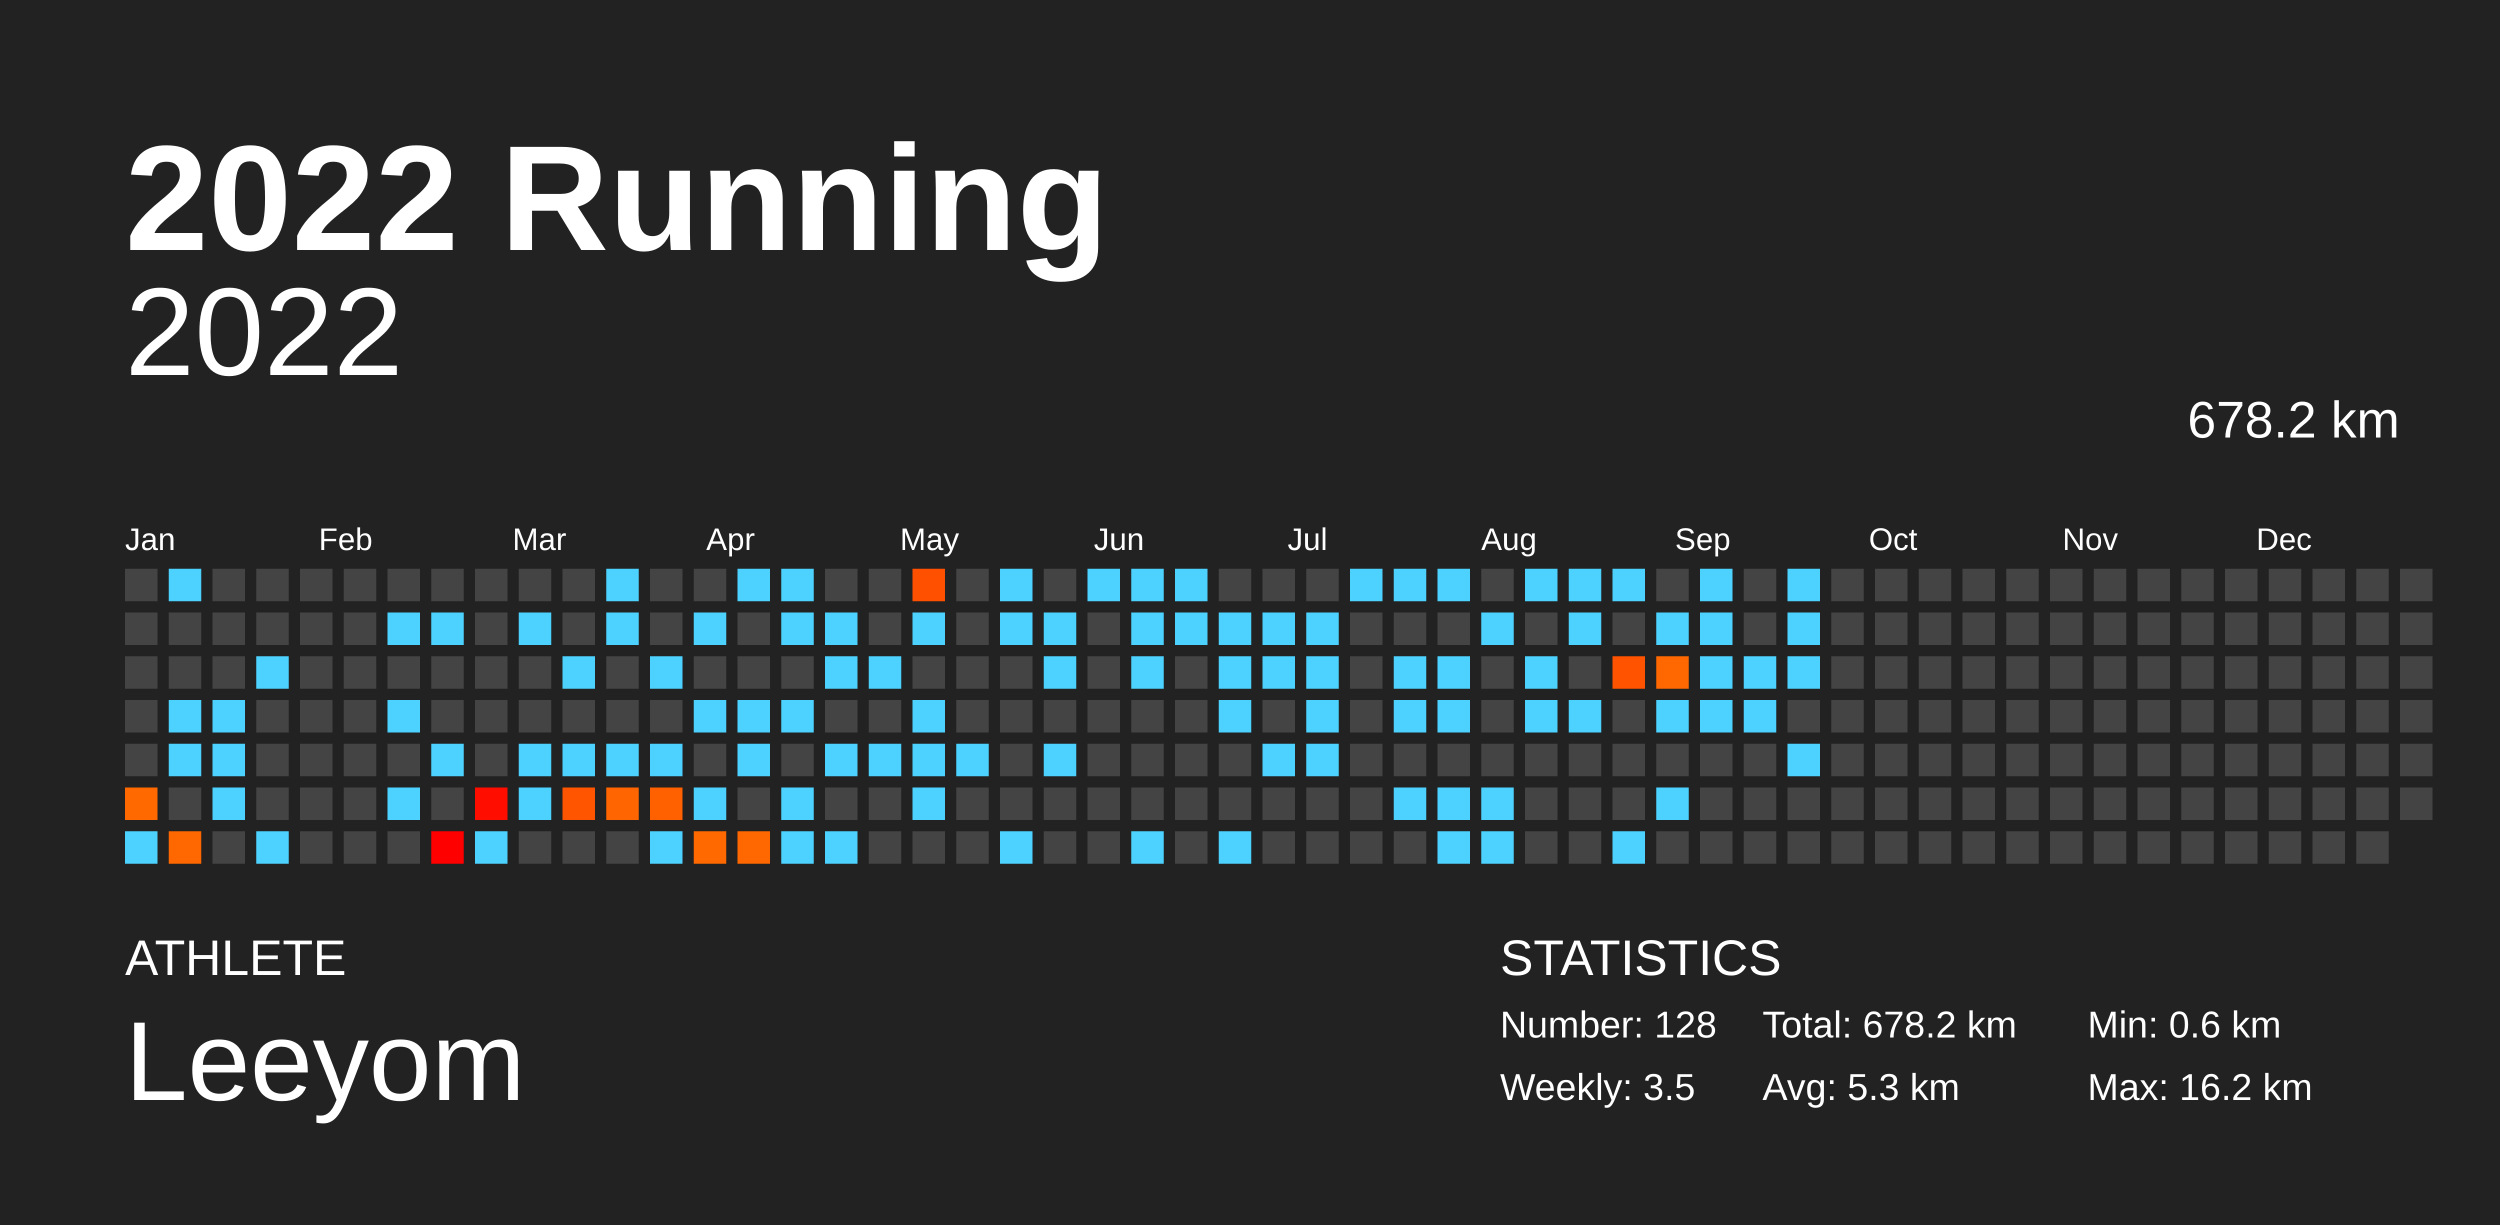
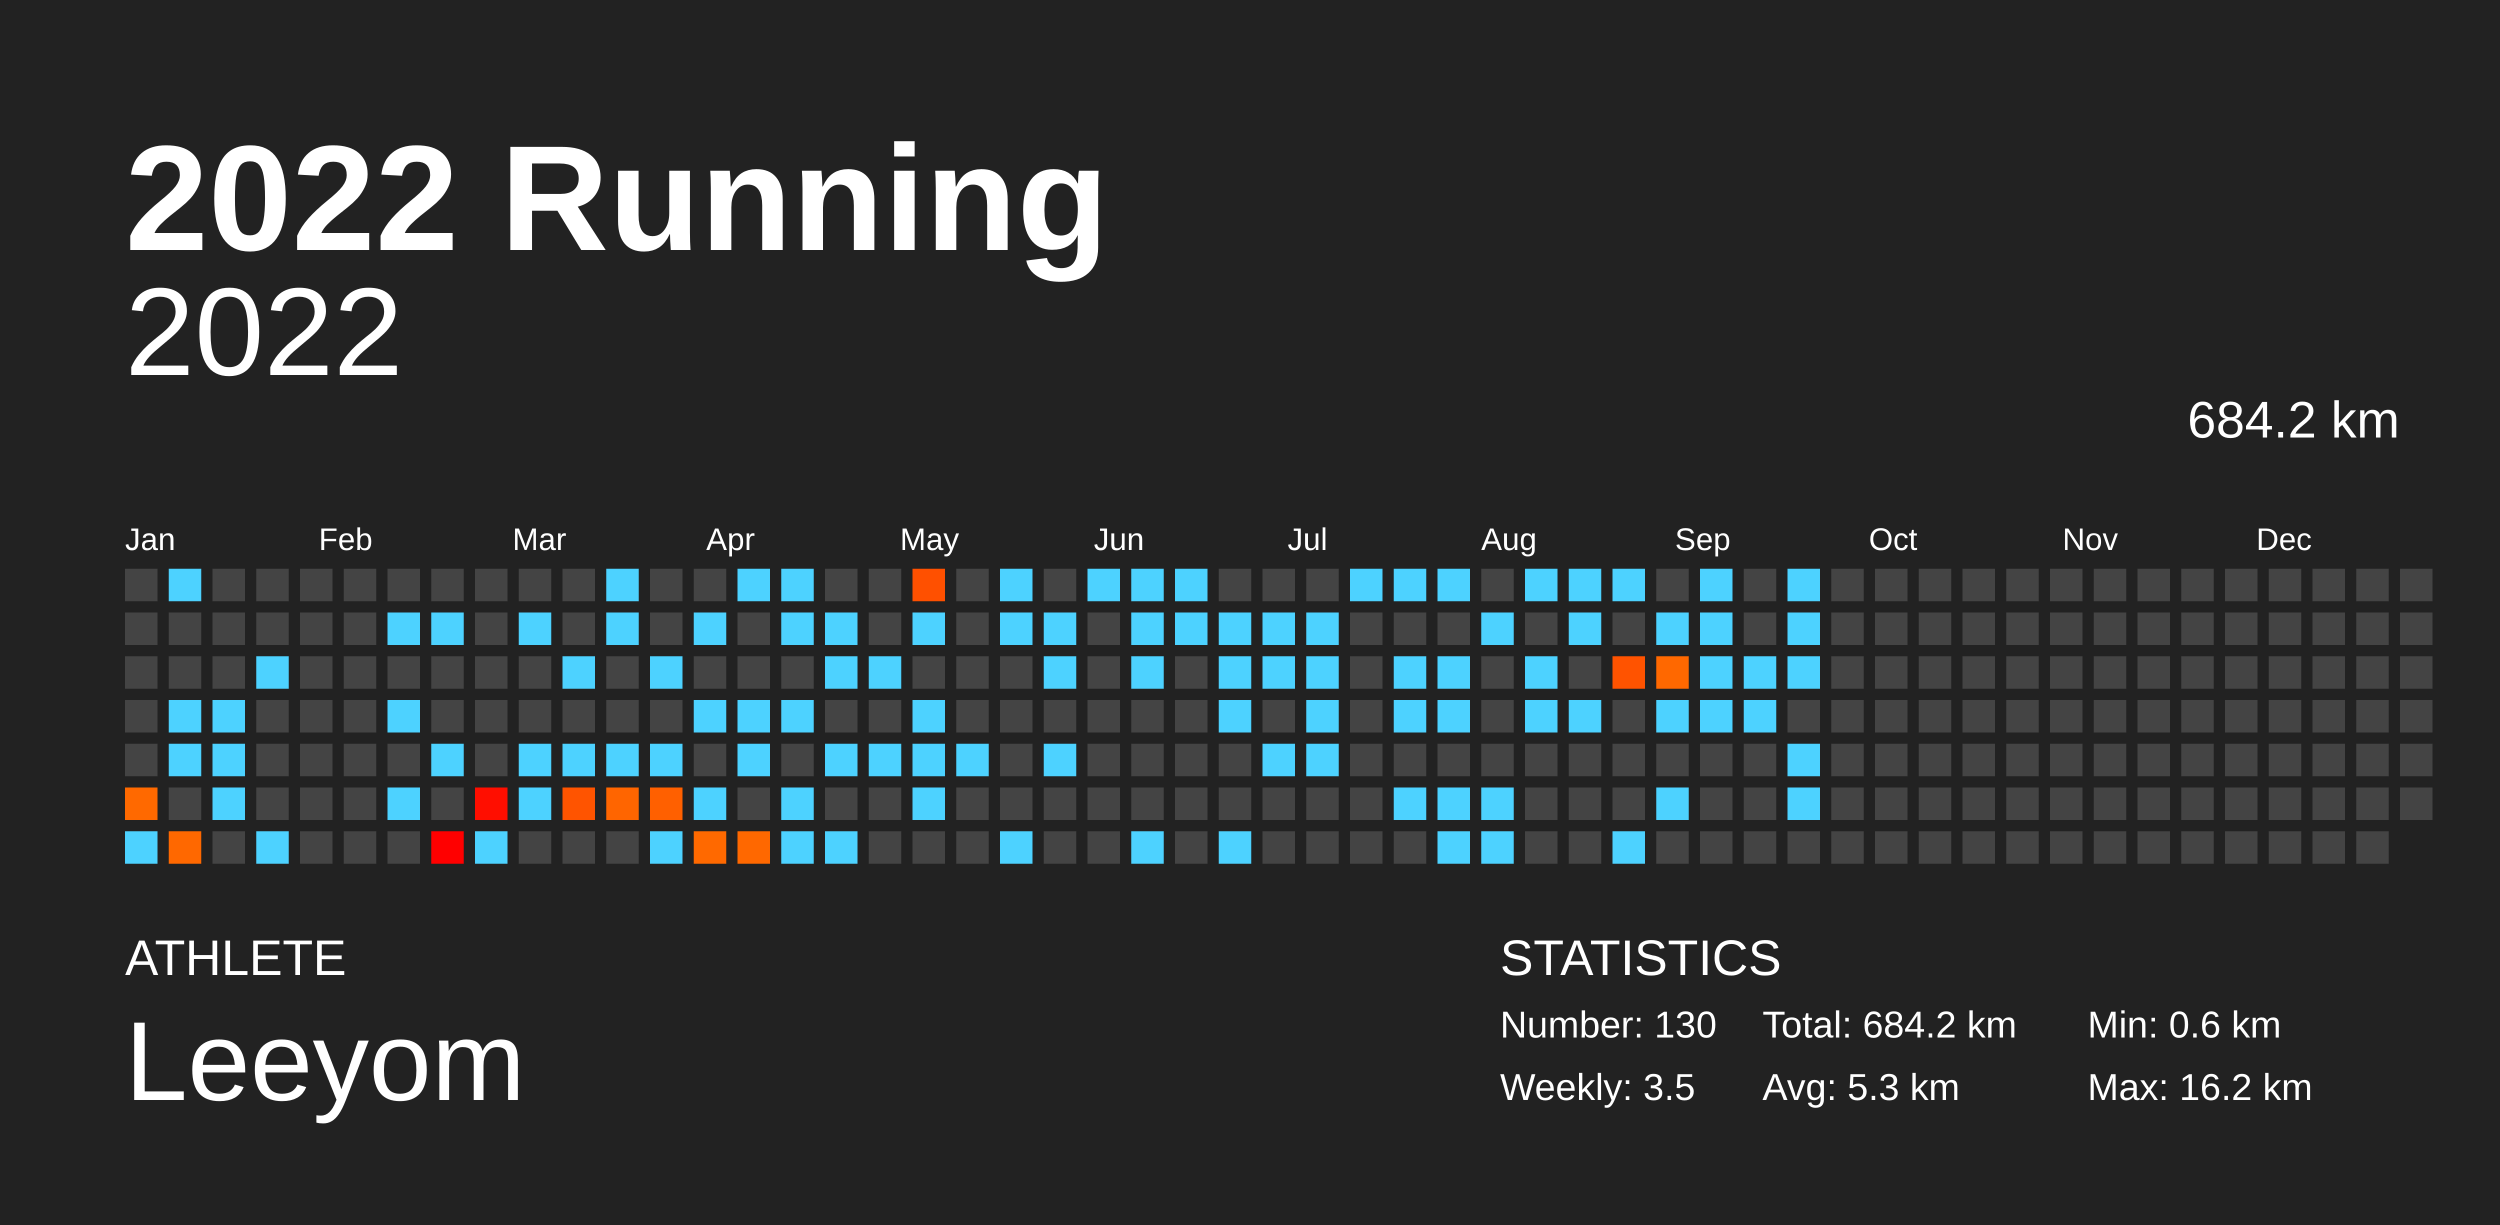
<svg xmlns="http://www.w3.org/2000/svg" baseProfile="full" height="98mm" version="1.1" viewBox="0,0,200,98" width="200mm">
  <defs />
  <rect fill="#222222" height="98" width="200" x="0" y="0" />
  <text fill="#FFFFFF" style="font-size:12px; font-family:Arial; font-weight:bold;" x="10" y="20">2022 Running</text>
  <text fill="#FFFFFF" style="font-size:4px; font-family:Arial" x="10" y="78">ATHLETE</text>
  <text fill="#FFFFFF" style="font-size:9px; font-family:Arial" x="10" y="88">Leeyom</text>
  <text fill="#FFFFFF" style="font-size:4px; font-family:Arial" x="120" y="78">STATISTICS</text>
-   <text fill="#FFFFFF" style="font-size:3px; font-family:Arial" x="120" y="83">Number: 128</text>
+   <text fill="#FFFFFF" style="font-size:3px; font-family:Arial" x="120" y="83">Number: 130</text>
  <text fill="#FFFFFF" style="font-size:3px; font-family:Arial" x="120" y="88">Weekly: 3.5</text>
-   <text fill="#FFFFFF" style="font-size:3px; font-family:Arial" x="141" y="83">Total: 678.2 km</text>
+   <text fill="#FFFFFF" style="font-size:3px; font-family:Arial" x="141" y="83">Total: 684.2 km</text>
  <text fill="#FFFFFF" style="font-size:3px; font-family:Arial" x="141" y="88">Avg: 5.3 km</text>
  <text fill="#FFFFFF" style="font-size:3px; font-family:Arial" x="167" y="83">Min: 0.6 km</text>
  <text fill="#FFFFFF" style="font-size:3px; font-family:Arial" x="167" y="88">Max: 16.2 km</text>
  <text alignment-baseline="hanging" fill="#FFFFFF" style="font-size:10.0px; font-family:Arial;" x="10" y="30">2022</text>
-   <text alignment-baseline="hanging" fill="#FFFFFF" style="font-size:4.125px; font-family:Arial;" x="175" y="35">678.2 km</text>
+   <text alignment-baseline="hanging" fill="#FFFFFF" style="font-size:4.125px; font-family:Arial;" x="175" y="35">684.2 km</text>
  <text fill="#FFFFFF" style="font-size:2.5px; font-family:Arial" x="10.0" y="44">Jan</text>
  <text fill="#FFFFFF" style="font-size:2.5px; font-family:Arial" x="25.5" y="44">Feb</text>
  <text fill="#FFFFFF" style="font-size:2.5px; font-family:Arial" x="41.0" y="44">Mar</text>
  <text fill="#FFFFFF" style="font-size:2.5px; font-family:Arial" x="56.5" y="44">Apr</text>
  <text fill="#FFFFFF" style="font-size:2.5px; font-family:Arial" x="72.0" y="44">May</text>
  <text fill="#FFFFFF" style="font-size:2.5px; font-family:Arial" x="87.5" y="44">Jun</text>
  <text fill="#FFFFFF" style="font-size:2.5px; font-family:Arial" x="103.0" y="44">Jul</text>
  <text fill="#FFFFFF" style="font-size:2.5px; font-family:Arial" x="118.5" y="44">Aug</text>
  <text fill="#FFFFFF" style="font-size:2.5px; font-family:Arial" x="134.0" y="44">Sep</text>
  <text fill="#FFFFFF" style="font-size:2.5px; font-family:Arial" x="149.5" y="44">Oct</text>
  <text fill="#FFFFFF" style="font-size:2.5px; font-family:Arial" x="165.0" y="44">Nov</text>
  <text fill="#FFFFFF" style="font-size:2.5px; font-family:Arial" x="180.5" y="44">Dec</text>
  <rect fill="#444444" height="2.6" width="2.6" x="10.0" y="45.5" />
  <rect fill="#444444" height="2.6" width="2.6" x="10.0" y="49.0" />
  <rect fill="#444444" height="2.6" width="2.6" x="10.0" y="52.5" />
  <rect fill="#444444" height="2.6" width="2.6" x="10.0" y="56.0" />
  <rect fill="#444444" height="2.6" width="2.6" x="10.0" y="59.5" />
  <rect fill="#ff6900" height="2.6" width="2.6" x="10.0" y="63.0" />
  <rect fill="#4dd2ff" height="2.6" width="2.6" x="10.0" y="66.5" />
  <rect fill="#4dd2ff" height="2.6" width="2.6" x="13.5" y="45.5" />
  <rect fill="#444444" height="2.6" width="2.6" x="13.5" y="49.0" />
  <rect fill="#444444" height="2.6" width="2.6" x="13.5" y="52.5" />
  <rect fill="#4dd2ff" height="2.6" width="2.6" x="13.5" y="56.0" />
  <rect fill="#4dd2ff" height="2.6" width="2.6" x="13.5" y="59.5" />
  <rect fill="#444444" height="2.6" width="2.6" x="13.5" y="63.0" />
  <rect fill="#ff6800" height="2.6" width="2.6" x="13.5" y="66.5" />
  <rect fill="#444444" height="2.6" width="2.6" x="17.0" y="45.5" />
  <rect fill="#444444" height="2.6" width="2.6" x="17.0" y="49.0" />
  <rect fill="#444444" height="2.6" width="2.6" x="17.0" y="52.5" />
  <rect fill="#4dd2ff" height="2.6" width="2.6" x="17.0" y="56.0" />
  <rect fill="#4dd2ff" height="2.6" width="2.6" x="17.0" y="59.5" />
  <rect fill="#4dd2ff" height="2.6" width="2.6" x="17.0" y="63.0" />
  <rect fill="#444444" height="2.6" width="2.6" x="17.0" y="66.5" />
  <rect fill="#444444" height="2.6" width="2.6" x="20.5" y="45.5" />
  <rect fill="#444444" height="2.6" width="2.6" x="20.5" y="49.0" />
  <rect fill="#4dd2ff" height="2.6" width="2.6" x="20.5" y="52.5" />
  <rect fill="#444444" height="2.6" width="2.6" x="20.5" y="56.0" />
  <rect fill="#444444" height="2.6" width="2.6" x="20.5" y="59.5" />
  <rect fill="#444444" height="2.6" width="2.6" x="20.5" y="63.0" />
  <rect fill="#4dd2ff" height="2.6" width="2.6" x="20.5" y="66.5" />
  <rect fill="#444444" height="2.6" width="2.6" x="24.0" y="45.5" />
  <rect fill="#444444" height="2.6" width="2.6" x="24.0" y="49.0" />
  <rect fill="#444444" height="2.6" width="2.6" x="24.0" y="52.5" />
  <rect fill="#444444" height="2.6" width="2.6" x="24.0" y="56.0" />
  <rect fill="#444444" height="2.6" width="2.6" x="24.0" y="59.5" />
  <rect fill="#444444" height="2.6" width="2.6" x="24.0" y="63.0" />
  <rect fill="#444444" height="2.6" width="2.6" x="24.0" y="66.5" />
  <rect fill="#444444" height="2.6" width="2.6" x="27.5" y="45.5" />
  <rect fill="#444444" height="2.6" width="2.6" x="27.5" y="49.0" />
  <rect fill="#444444" height="2.6" width="2.6" x="27.5" y="52.5" />
  <rect fill="#444444" height="2.6" width="2.6" x="27.5" y="56.0" />
  <rect fill="#444444" height="2.6" width="2.6" x="27.5" y="59.5" />
  <rect fill="#444444" height="2.6" width="2.6" x="27.5" y="63.0" />
  <rect fill="#444444" height="2.6" width="2.6" x="27.5" y="66.5" />
  <rect fill="#444444" height="2.6" width="2.6" x="31.0" y="45.5" />
  <rect fill="#4dd2ff" height="2.6" width="2.6" x="31.0" y="49.0" />
  <rect fill="#444444" height="2.6" width="2.6" x="31.0" y="52.5" />
  <rect fill="#4dd2ff" height="2.6" width="2.6" x="31.0" y="56.0" />
  <rect fill="#444444" height="2.6" width="2.6" x="31.0" y="59.5" />
  <rect fill="#4dd2ff" height="2.6" width="2.6" x="31.0" y="63.0" />
  <rect fill="#444444" height="2.6" width="2.6" x="31.0" y="66.5" />
  <rect fill="#444444" height="2.6" width="2.6" x="34.5" y="45.5" />
  <rect fill="#4dd2ff" height="2.6" width="2.6" x="34.5" y="49.0" />
  <rect fill="#444444" height="2.6" width="2.6" x="34.5" y="52.5" />
  <rect fill="#444444" height="2.6" width="2.6" x="34.5" y="56.0" />
  <rect fill="#4dd2ff" height="2.6" width="2.6" x="34.5" y="59.5" />
  <rect fill="#444444" height="2.6" width="2.6" x="34.5" y="63.0" />
  <rect fill="#ff0000" height="2.6" width="2.6" x="34.5" y="66.5" />
  <rect fill="#444444" height="2.6" width="2.6" x="38.0" y="45.5" />
  <rect fill="#444444" height="2.6" width="2.6" x="38.0" y="49.0" />
  <rect fill="#444444" height="2.6" width="2.6" x="38.0" y="52.5" />
  <rect fill="#444444" height="2.6" width="2.6" x="38.0" y="56.0" />
  <rect fill="#444444" height="2.6" width="2.6" x="38.0" y="59.5" />
  <rect fill="#ff0e00" height="2.6" width="2.6" x="38.0" y="63.0" />
  <rect fill="#4dd2ff" height="2.6" width="2.6" x="38.0" y="66.5" />
  <rect fill="#444444" height="2.6" width="2.6" x="41.5" y="45.5" />
  <rect fill="#4dd2ff" height="2.6" width="2.6" x="41.5" y="49.0" />
  <rect fill="#444444" height="2.6" width="2.6" x="41.5" y="52.5" />
  <rect fill="#444444" height="2.6" width="2.6" x="41.5" y="56.0" />
  <rect fill="#4dd2ff" height="2.6" width="2.6" x="41.5" y="59.5" />
  <rect fill="#4dd2ff" height="2.6" width="2.6" x="41.5" y="63.0" />
  <rect fill="#444444" height="2.6" width="2.6" x="41.5" y="66.5" />
  <rect fill="#444444" height="2.6" width="2.6" x="45.0" y="45.5" />
  <rect fill="#444444" height="2.6" width="2.6" x="45.0" y="49.0" />
  <rect fill="#4dd2ff" height="2.6" width="2.6" x="45.0" y="52.5" />
  <rect fill="#444444" height="2.6" width="2.6" x="45.0" y="56.0" />
  <rect fill="#4dd2ff" height="2.6" width="2.6" x="45.0" y="59.5" />
  <rect fill="#ff5400" height="2.6" width="2.6" x="45.0" y="63.0" />
  <rect fill="#444444" height="2.6" width="2.6" x="45.0" y="66.5" />
  <rect fill="#4dd2ff" height="2.6" width="2.6" x="48.5" y="45.5" />
  <rect fill="#4dd2ff" height="2.6" width="2.6" x="48.5" y="49.0" />
  <rect fill="#444444" height="2.6" width="2.6" x="48.5" y="52.5" />
  <rect fill="#444444" height="2.6" width="2.6" x="48.5" y="56.0" />
  <rect fill="#4dd2ff" height="2.6" width="2.6" x="48.5" y="59.5" />
  <rect fill="#ff6500" height="2.6" width="2.6" x="48.5" y="63.0" />
  <rect fill="#444444" height="2.6" width="2.6" x="48.5" y="66.5" />
  <rect fill="#444444" height="2.6" width="2.6" x="52.0" y="45.5" />
  <rect fill="#444444" height="2.6" width="2.6" x="52.0" y="49.0" />
  <rect fill="#4dd2ff" height="2.6" width="2.6" x="52.0" y="52.5" />
  <rect fill="#444444" height="2.6" width="2.6" x="52.0" y="56.0" />
  <rect fill="#4dd2ff" height="2.6" width="2.6" x="52.0" y="59.5" />
  <rect fill="#ff6000" height="2.6" width="2.6" x="52.0" y="63.0" />
  <rect fill="#4dd2ff" height="2.6" width="2.6" x="52.0" y="66.5" />
  <rect fill="#444444" height="2.6" width="2.6" x="55.5" y="45.5" />
  <rect fill="#4dd2ff" height="2.6" width="2.6" x="55.5" y="49.0" />
  <rect fill="#444444" height="2.6" width="2.6" x="55.5" y="52.5" />
  <rect fill="#4dd2ff" height="2.6" width="2.6" x="55.5" y="56.0" />
  <rect fill="#444444" height="2.6" width="2.6" x="55.5" y="59.5" />
  <rect fill="#4dd2ff" height="2.6" width="2.6" x="55.5" y="63.0" />
  <rect fill="#ff6900" height="2.6" width="2.6" x="55.5" y="66.5" />
  <rect fill="#4dd2ff" height="2.6" width="2.6" x="59.0" y="45.5" />
  <rect fill="#444444" height="2.6" width="2.6" x="59.0" y="49.0" />
  <rect fill="#444444" height="2.6" width="2.6" x="59.0" y="52.5" />
  <rect fill="#4dd2ff" height="2.6" width="2.6" x="59.0" y="56.0" />
  <rect fill="#4dd2ff" height="2.6" width="2.6" x="59.0" y="59.5" />
  <rect fill="#444444" height="2.6" width="2.6" x="59.0" y="63.0" />
  <rect fill="#ff6800" height="2.6" width="2.6" x="59.0" y="66.5" />
  <rect fill="#4dd2ff" height="2.6" width="2.6" x="62.5" y="45.5" />
  <rect fill="#4dd2ff" height="2.6" width="2.6" x="62.5" y="49.0" />
  <rect fill="#444444" height="2.6" width="2.6" x="62.5" y="52.5" />
  <rect fill="#4dd2ff" height="2.6" width="2.6" x="62.5" y="56.0" />
  <rect fill="#444444" height="2.6" width="2.6" x="62.5" y="59.5" />
  <rect fill="#4dd2ff" height="2.6" width="2.6" x="62.5" y="63.0" />
  <rect fill="#4dd2ff" height="2.6" width="2.6" x="62.5" y="66.5" />
  <rect fill="#444444" height="2.6" width="2.6" x="66.0" y="45.5" />
  <rect fill="#4dd2ff" height="2.6" width="2.6" x="66.0" y="49.0" />
  <rect fill="#4dd2ff" height="2.6" width="2.6" x="66.0" y="52.5" />
  <rect fill="#444444" height="2.6" width="2.6" x="66.0" y="56.0" />
  <rect fill="#4dd2ff" height="2.6" width="2.6" x="66.0" y="59.5" />
  <rect fill="#444444" height="2.6" width="2.6" x="66.0" y="63.0" />
  <rect fill="#4dd2ff" height="2.6" width="2.6" x="66.0" y="66.5" />
  <rect fill="#444444" height="2.6" width="2.6" x="69.5" y="45.5" />
  <rect fill="#444444" height="2.6" width="2.6" x="69.5" y="49.0" />
  <rect fill="#4dd2ff" height="2.6" width="2.6" x="69.5" y="52.5" />
  <rect fill="#444444" height="2.6" width="2.6" x="69.5" y="56.0" />
  <rect fill="#4dd2ff" height="2.6" width="2.6" x="69.5" y="59.5" />
  <rect fill="#444444" height="2.6" width="2.6" x="69.5" y="63.0" />
  <rect fill="#444444" height="2.6" width="2.6" x="69.5" y="66.5" />
  <rect fill="#ff5000" height="2.6" width="2.6" x="73.0" y="45.5" />
  <rect fill="#4dd2ff" height="2.6" width="2.6" x="73.0" y="49.0" />
  <rect fill="#444444" height="2.6" width="2.6" x="73.0" y="52.5" />
  <rect fill="#4dd2ff" height="2.6" width="2.6" x="73.0" y="56.0" />
  <rect fill="#4dd2ff" height="2.6" width="2.6" x="73.0" y="59.5" />
  <rect fill="#4dd2ff" height="2.6" width="2.6" x="73.0" y="63.0" />
  <rect fill="#444444" height="2.6" width="2.6" x="73.0" y="66.5" />
  <rect fill="#444444" height="2.6" width="2.6" x="76.5" y="45.5" />
  <rect fill="#444444" height="2.6" width="2.6" x="76.5" y="49.0" />
  <rect fill="#444444" height="2.6" width="2.6" x="76.5" y="52.5" />
  <rect fill="#444444" height="2.6" width="2.6" x="76.5" y="56.0" />
  <rect fill="#4dd2ff" height="2.6" width="2.6" x="76.5" y="59.5" />
  <rect fill="#444444" height="2.6" width="2.6" x="76.5" y="63.0" />
  <rect fill="#444444" height="2.6" width="2.6" x="76.5" y="66.5" />
  <rect fill="#4dd2ff" height="2.6" width="2.6" x="80.0" y="45.5" />
  <rect fill="#4dd2ff" height="2.6" width="2.6" x="80.0" y="49.0" />
  <rect fill="#444444" height="2.6" width="2.6" x="80.0" y="52.5" />
  <rect fill="#444444" height="2.6" width="2.6" x="80.0" y="56.0" />
  <rect fill="#444444" height="2.6" width="2.6" x="80.0" y="59.5" />
  <rect fill="#444444" height="2.6" width="2.6" x="80.0" y="63.0" />
  <rect fill="#4dd2ff" height="2.6" width="2.6" x="80.0" y="66.5" />
  <rect fill="#444444" height="2.6" width="2.6" x="83.5" y="45.5" />
  <rect fill="#4dd2ff" height="2.6" width="2.6" x="83.5" y="49.0" />
  <rect fill="#4dd2ff" height="2.6" width="2.6" x="83.5" y="52.5" />
  <rect fill="#444444" height="2.6" width="2.6" x="83.5" y="56.0" />
  <rect fill="#4dd2ff" height="2.6" width="2.6" x="83.5" y="59.5" />
  <rect fill="#444444" height="2.6" width="2.6" x="83.5" y="63.0" />
  <rect fill="#444444" height="2.6" width="2.6" x="83.5" y="66.5" />
  <rect fill="#4dd2ff" height="2.6" width="2.6" x="87.0" y="45.5" />
  <rect fill="#444444" height="2.6" width="2.6" x="87.0" y="49.0" />
  <rect fill="#444444" height="2.6" width="2.6" x="87.0" y="52.5" />
  <rect fill="#444444" height="2.6" width="2.6" x="87.0" y="56.0" />
  <rect fill="#444444" height="2.6" width="2.6" x="87.0" y="59.5" />
  <rect fill="#444444" height="2.6" width="2.6" x="87.0" y="63.0" />
  <rect fill="#444444" height="2.6" width="2.6" x="87.0" y="66.5" />
  <rect fill="#4dd2ff" height="2.6" width="2.6" x="90.5" y="45.5" />
  <rect fill="#4dd2ff" height="2.6" width="2.6" x="90.5" y="49.0" />
  <rect fill="#4dd2ff" height="2.6" width="2.6" x="90.5" y="52.5" />
  <rect fill="#444444" height="2.6" width="2.6" x="90.5" y="56.0" />
  <rect fill="#444444" height="2.6" width="2.6" x="90.5" y="59.5" />
  <rect fill="#444444" height="2.6" width="2.6" x="90.5" y="63.0" />
  <rect fill="#4dd2ff" height="2.6" width="2.6" x="90.5" y="66.5" />
  <rect fill="#4dd2ff" height="2.6" width="2.6" x="94.0" y="45.5" />
  <rect fill="#4dd2ff" height="2.6" width="2.6" x="94.0" y="49.0" />
  <rect fill="#444444" height="2.6" width="2.6" x="94.0" y="52.5" />
  <rect fill="#444444" height="2.6" width="2.6" x="94.0" y="56.0" />
  <rect fill="#444444" height="2.6" width="2.6" x="94.0" y="59.5" />
  <rect fill="#444444" height="2.6" width="2.6" x="94.0" y="63.0" />
  <rect fill="#444444" height="2.6" width="2.6" x="94.0" y="66.5" />
  <rect fill="#444444" height="2.6" width="2.6" x="97.5" y="45.5" />
  <rect fill="#4dd2ff" height="2.6" width="2.6" x="97.5" y="49.0" />
  <rect fill="#4dd2ff" height="2.6" width="2.6" x="97.5" y="52.5" />
  <rect fill="#4dd2ff" height="2.6" width="2.6" x="97.5" y="56.0" />
  <rect fill="#444444" height="2.6" width="2.6" x="97.5" y="59.5" />
  <rect fill="#444444" height="2.6" width="2.6" x="97.5" y="63.0" />
  <rect fill="#4dd2ff" height="2.6" width="2.6" x="97.5" y="66.5" />
  <rect fill="#444444" height="2.6" width="2.6" x="101.0" y="45.5" />
  <rect fill="#4dd2ff" height="2.6" width="2.6" x="101.0" y="49.0" />
  <rect fill="#4dd2ff" height="2.6" width="2.6" x="101.0" y="52.5" />
  <rect fill="#444444" height="2.6" width="2.6" x="101.0" y="56.0" />
  <rect fill="#4dd2ff" height="2.6" width="2.6" x="101.0" y="59.5" />
  <rect fill="#444444" height="2.6" width="2.6" x="101.0" y="63.0" />
  <rect fill="#444444" height="2.6" width="2.6" x="101.0" y="66.5" />
  <rect fill="#444444" height="2.6" width="2.6" x="104.5" y="45.5" />
  <rect fill="#4dd2ff" height="2.6" width="2.6" x="104.5" y="49.0" />
  <rect fill="#4dd2ff" height="2.6" width="2.6" x="104.5" y="52.5" />
  <rect fill="#4dd2ff" height="2.6" width="2.6" x="104.5" y="56.0" />
  <rect fill="#4dd2ff" height="2.6" width="2.6" x="104.5" y="59.5" />
  <rect fill="#444444" height="2.6" width="2.6" x="104.5" y="63.0" />
  <rect fill="#444444" height="2.6" width="2.6" x="104.5" y="66.5" />
  <rect fill="#4dd2ff" height="2.6" width="2.6" x="108.0" y="45.5" />
  <rect fill="#444444" height="2.6" width="2.6" x="108.0" y="49.0" />
  <rect fill="#444444" height="2.6" width="2.6" x="108.0" y="52.5" />
  <rect fill="#444444" height="2.6" width="2.6" x="108.0" y="56.0" />
  <rect fill="#444444" height="2.6" width="2.6" x="108.0" y="59.5" />
  <rect fill="#444444" height="2.6" width="2.6" x="108.0" y="63.0" />
  <rect fill="#444444" height="2.6" width="2.6" x="108.0" y="66.5" />
  <rect fill="#4dd2ff" height="2.6" width="2.6" x="111.5" y="45.5" />
  <rect fill="#444444" height="2.6" width="2.6" x="111.5" y="49.0" />
  <rect fill="#4dd2ff" height="2.6" width="2.6" x="111.5" y="52.5" />
  <rect fill="#4dd2ff" height="2.6" width="2.6" x="111.5" y="56.0" />
  <rect fill="#444444" height="2.6" width="2.6" x="111.5" y="59.5" />
  <rect fill="#4dd2ff" height="2.6" width="2.6" x="111.5" y="63.0" />
  <rect fill="#444444" height="2.6" width="2.6" x="111.5" y="66.5" />
  <rect fill="#4dd2ff" height="2.6" width="2.6" x="115.0" y="45.5" />
  <rect fill="#444444" height="2.6" width="2.6" x="115.0" y="49.0" />
  <rect fill="#4dd2ff" height="2.6" width="2.6" x="115.0" y="52.5" />
  <rect fill="#4dd2ff" height="2.6" width="2.6" x="115.0" y="56.0" />
  <rect fill="#444444" height="2.6" width="2.6" x="115.0" y="59.5" />
  <rect fill="#4dd2ff" height="2.6" width="2.6" x="115.0" y="63.0" />
  <rect fill="#4dd2ff" height="2.6" width="2.6" x="115.0" y="66.5" />
  <rect fill="#444444" height="2.6" width="2.6" x="118.5" y="45.5" />
  <rect fill="#4dd2ff" height="2.6" width="2.6" x="118.5" y="49.0" />
  <rect fill="#444444" height="2.6" width="2.6" x="118.5" y="52.5" />
  <rect fill="#444444" height="2.6" width="2.6" x="118.5" y="56.0" />
  <rect fill="#444444" height="2.6" width="2.6" x="118.5" y="59.5" />
  <rect fill="#4dd2ff" height="2.6" width="2.6" x="118.5" y="63.0" />
  <rect fill="#4dd2ff" height="2.6" width="2.6" x="118.5" y="66.5" />
  <rect fill="#4dd2ff" height="2.6" width="2.6" x="122.0" y="45.5" />
  <rect fill="#444444" height="2.6" width="2.6" x="122.0" y="49.0" />
  <rect fill="#4dd2ff" height="2.6" width="2.6" x="122.0" y="52.5" />
  <rect fill="#4dd2ff" height="2.6" width="2.6" x="122.0" y="56.0" />
  <rect fill="#444444" height="2.6" width="2.6" x="122.0" y="59.5" />
  <rect fill="#444444" height="2.6" width="2.6" x="122.0" y="63.0" />
  <rect fill="#444444" height="2.6" width="2.6" x="122.0" y="66.5" />
  <rect fill="#4dd2ff" height="2.6" width="2.6" x="125.5" y="45.5" />
  <rect fill="#4dd2ff" height="2.6" width="2.6" x="125.5" y="49.0" />
  <rect fill="#444444" height="2.6" width="2.6" x="125.5" y="52.5" />
  <rect fill="#4dd2ff" height="2.6" width="2.6" x="125.5" y="56.0" />
  <rect fill="#444444" height="2.6" width="2.6" x="125.5" y="59.5" />
  <rect fill="#444444" height="2.6" width="2.6" x="125.5" y="63.0" />
  <rect fill="#444444" height="2.6" width="2.6" x="125.5" y="66.5" />
  <rect fill="#4dd2ff" height="2.6" width="2.6" x="129.0" y="45.5" />
  <rect fill="#444444" height="2.6" width="2.6" x="129.0" y="49.0" />
  <rect fill="#ff5300" height="2.6" width="2.6" x="129.0" y="52.5" />
  <rect fill="#444444" height="2.6" width="2.6" x="129.0" y="56.0" />
  <rect fill="#444444" height="2.6" width="2.6" x="129.0" y="59.5" />
  <rect fill="#444444" height="2.6" width="2.6" x="129.0" y="63.0" />
  <rect fill="#4dd2ff" height="2.6" width="2.6" x="129.0" y="66.5" />
  <rect fill="#444444" height="2.6" width="2.6" x="132.5" y="45.5" />
  <rect fill="#4dd2ff" height="2.6" width="2.6" x="132.5" y="49.0" />
  <rect fill="#ff6800" height="2.6" width="2.6" x="132.5" y="52.5" />
  <rect fill="#4dd2ff" height="2.6" width="2.6" x="132.5" y="56.0" />
  <rect fill="#444444" height="2.6" width="2.6" x="132.5" y="59.5" />
  <rect fill="#4dd2ff" height="2.6" width="2.6" x="132.5" y="63.0" />
  <rect fill="#444444" height="2.6" width="2.6" x="132.5" y="66.5" />
  <rect fill="#4dd2ff" height="2.6" width="2.6" x="136.0" y="45.5" />
  <rect fill="#4dd2ff" height="2.6" width="2.6" x="136.0" y="49.0" />
  <rect fill="#4dd2ff" height="2.6" width="2.6" x="136.0" y="52.5" />
  <rect fill="#4dd2ff" height="2.6" width="2.6" x="136.0" y="56.0" />
  <rect fill="#444444" height="2.6" width="2.6" x="136.0" y="59.5" />
  <rect fill="#444444" height="2.6" width="2.6" x="136.0" y="63.0" />
  <rect fill="#444444" height="2.6" width="2.6" x="136.0" y="66.5" />
  <rect fill="#444444" height="2.6" width="2.6" x="139.5" y="45.5" />
  <rect fill="#444444" height="2.6" width="2.6" x="139.5" y="49.0" />
  <rect fill="#4dd2ff" height="2.6" width="2.6" x="139.5" y="52.5" />
  <rect fill="#4dd2ff" height="2.6" width="2.6" x="139.5" y="56.0" />
  <rect fill="#444444" height="2.6" width="2.6" x="139.5" y="59.5" />
  <rect fill="#444444" height="2.6" width="2.6" x="139.5" y="63.0" />
  <rect fill="#444444" height="2.6" width="2.6" x="139.5" y="66.5" />
  <rect fill="#4dd2ff" height="2.6" width="2.6" x="143.0" y="45.5" />
  <rect fill="#4dd2ff" height="2.6" width="2.6" x="143.0" y="49.0" />
  <rect fill="#4dd2ff" height="2.6" width="2.6" x="143.0" y="52.5" />
  <rect fill="#444444" height="2.6" width="2.6" x="143.0" y="56.0" />
  <rect fill="#4dd2ff" height="2.6" width="2.6" x="143.0" y="59.5" />
-   <rect fill="#444444" height="2.6" width="2.6" x="143.0" y="63.0" />
+   <rect fill="#4dd2ff" height="2.6" width="2.6" x="143.0" y="63.0" />
  <rect fill="#444444" height="2.6" width="2.6" x="143.0" y="66.5" />
  <rect fill="#444444" height="2.6" width="2.6" x="146.5" y="45.5" />
  <rect fill="#444444" height="2.6" width="2.6" x="146.5" y="49.0" />
  <rect fill="#444444" height="2.6" width="2.6" x="146.5" y="52.5" />
  <rect fill="#444444" height="2.6" width="2.6" x="146.5" y="56.0" />
  <rect fill="#444444" height="2.6" width="2.6" x="146.5" y="59.5" />
  <rect fill="#444444" height="2.6" width="2.6" x="146.5" y="63.0" />
  <rect fill="#444444" height="2.6" width="2.6" x="146.5" y="66.5" />
  <rect fill="#444444" height="2.6" width="2.6" x="150.0" y="45.5" />
  <rect fill="#444444" height="2.6" width="2.6" x="150.0" y="49.0" />
  <rect fill="#444444" height="2.6" width="2.6" x="150.0" y="52.5" />
  <rect fill="#444444" height="2.6" width="2.6" x="150.0" y="56.0" />
  <rect fill="#444444" height="2.6" width="2.6" x="150.0" y="59.5" />
  <rect fill="#444444" height="2.6" width="2.6" x="150.0" y="63.0" />
  <rect fill="#444444" height="2.6" width="2.6" x="150.0" y="66.5" />
  <rect fill="#444444" height="2.6" width="2.6" x="153.5" y="45.5" />
  <rect fill="#444444" height="2.6" width="2.6" x="153.5" y="49.0" />
  <rect fill="#444444" height="2.6" width="2.6" x="153.5" y="52.5" />
  <rect fill="#444444" height="2.6" width="2.6" x="153.5" y="56.0" />
  <rect fill="#444444" height="2.6" width="2.6" x="153.5" y="59.5" />
  <rect fill="#444444" height="2.6" width="2.6" x="153.5" y="63.0" />
  <rect fill="#444444" height="2.6" width="2.6" x="153.5" y="66.5" />
  <rect fill="#444444" height="2.6" width="2.6" x="157.0" y="45.5" />
  <rect fill="#444444" height="2.6" width="2.6" x="157.0" y="49.0" />
  <rect fill="#444444" height="2.6" width="2.6" x="157.0" y="52.5" />
  <rect fill="#444444" height="2.6" width="2.6" x="157.0" y="56.0" />
  <rect fill="#444444" height="2.6" width="2.6" x="157.0" y="59.5" />
  <rect fill="#444444" height="2.6" width="2.6" x="157.0" y="63.0" />
  <rect fill="#444444" height="2.6" width="2.6" x="157.0" y="66.5" />
  <rect fill="#444444" height="2.6" width="2.6" x="160.5" y="45.5" />
  <rect fill="#444444" height="2.6" width="2.6" x="160.5" y="49.0" />
  <rect fill="#444444" height="2.6" width="2.6" x="160.5" y="52.5" />
  <rect fill="#444444" height="2.6" width="2.6" x="160.5" y="56.0" />
  <rect fill="#444444" height="2.6" width="2.6" x="160.5" y="59.5" />
  <rect fill="#444444" height="2.6" width="2.6" x="160.5" y="63.0" />
  <rect fill="#444444" height="2.6" width="2.6" x="160.5" y="66.5" />
  <rect fill="#444444" height="2.6" width="2.6" x="164.0" y="45.5" />
  <rect fill="#444444" height="2.6" width="2.6" x="164.0" y="49.0" />
  <rect fill="#444444" height="2.6" width="2.6" x="164.0" y="52.5" />
  <rect fill="#444444" height="2.6" width="2.6" x="164.0" y="56.0" />
  <rect fill="#444444" height="2.6" width="2.6" x="164.0" y="59.5" />
  <rect fill="#444444" height="2.6" width="2.6" x="164.0" y="63.0" />
  <rect fill="#444444" height="2.6" width="2.6" x="164.0" y="66.5" />
  <rect fill="#444444" height="2.6" width="2.6" x="167.5" y="45.5" />
  <rect fill="#444444" height="2.6" width="2.6" x="167.5" y="49.0" />
  <rect fill="#444444" height="2.6" width="2.6" x="167.5" y="52.5" />
  <rect fill="#444444" height="2.6" width="2.6" x="167.5" y="56.0" />
  <rect fill="#444444" height="2.6" width="2.6" x="167.5" y="59.5" />
  <rect fill="#444444" height="2.6" width="2.6" x="167.5" y="63.0" />
  <rect fill="#444444" height="2.6" width="2.6" x="167.5" y="66.5" />
  <rect fill="#444444" height="2.6" width="2.6" x="171.0" y="45.5" />
  <rect fill="#444444" height="2.6" width="2.6" x="171.0" y="49.0" />
  <rect fill="#444444" height="2.6" width="2.6" x="171.0" y="52.5" />
  <rect fill="#444444" height="2.6" width="2.6" x="171.0" y="56.0" />
  <rect fill="#444444" height="2.6" width="2.6" x="171.0" y="59.5" />
  <rect fill="#444444" height="2.6" width="2.6" x="171.0" y="63.0" />
  <rect fill="#444444" height="2.6" width="2.6" x="171.0" y="66.5" />
  <rect fill="#444444" height="2.6" width="2.6" x="174.5" y="45.5" />
  <rect fill="#444444" height="2.6" width="2.6" x="174.5" y="49.0" />
  <rect fill="#444444" height="2.6" width="2.6" x="174.5" y="52.5" />
  <rect fill="#444444" height="2.6" width="2.6" x="174.5" y="56.0" />
  <rect fill="#444444" height="2.6" width="2.6" x="174.5" y="59.5" />
  <rect fill="#444444" height="2.6" width="2.6" x="174.5" y="63.0" />
  <rect fill="#444444" height="2.6" width="2.6" x="174.5" y="66.5" />
  <rect fill="#444444" height="2.6" width="2.6" x="178.0" y="45.5" />
  <rect fill="#444444" height="2.6" width="2.6" x="178.0" y="49.0" />
  <rect fill="#444444" height="2.6" width="2.6" x="178.0" y="52.5" />
  <rect fill="#444444" height="2.6" width="2.6" x="178.0" y="56.0" />
  <rect fill="#444444" height="2.6" width="2.6" x="178.0" y="59.5" />
  <rect fill="#444444" height="2.6" width="2.6" x="178.0" y="63.0" />
  <rect fill="#444444" height="2.6" width="2.6" x="178.0" y="66.5" />
  <rect fill="#444444" height="2.6" width="2.6" x="181.5" y="45.5" />
  <rect fill="#444444" height="2.6" width="2.6" x="181.5" y="49.0" />
  <rect fill="#444444" height="2.6" width="2.6" x="181.5" y="52.5" />
  <rect fill="#444444" height="2.6" width="2.6" x="181.5" y="56.0" />
  <rect fill="#444444" height="2.6" width="2.6" x="181.5" y="59.5" />
  <rect fill="#444444" height="2.6" width="2.6" x="181.5" y="63.0" />
  <rect fill="#444444" height="2.6" width="2.6" x="181.5" y="66.5" />
  <rect fill="#444444" height="2.6" width="2.6" x="185.0" y="45.5" />
  <rect fill="#444444" height="2.6" width="2.6" x="185.0" y="49.0" />
  <rect fill="#444444" height="2.6" width="2.6" x="185.0" y="52.5" />
  <rect fill="#444444" height="2.6" width="2.6" x="185.0" y="56.0" />
  <rect fill="#444444" height="2.6" width="2.6" x="185.0" y="59.5" />
  <rect fill="#444444" height="2.6" width="2.6" x="185.0" y="63.0" />
  <rect fill="#444444" height="2.6" width="2.6" x="185.0" y="66.5" />
  <rect fill="#444444" height="2.6" width="2.6" x="188.5" y="45.5" />
  <rect fill="#444444" height="2.6" width="2.6" x="188.5" y="49.0" />
  <rect fill="#444444" height="2.6" width="2.6" x="188.5" y="52.5" />
  <rect fill="#444444" height="2.6" width="2.6" x="188.5" y="56.0" />
  <rect fill="#444444" height="2.6" width="2.6" x="188.5" y="59.5" />
  <rect fill="#444444" height="2.6" width="2.6" x="188.5" y="63.0" />
  <rect fill="#444444" height="2.6" width="2.6" x="188.5" y="66.5" />
  <rect fill="#444444" height="2.6" width="2.6" x="192.0" y="45.5" />
  <rect fill="#444444" height="2.6" width="2.6" x="192.0" y="49.0" />
  <rect fill="#444444" height="2.6" width="2.6" x="192.0" y="52.5" />
  <rect fill="#444444" height="2.6" width="2.6" x="192.0" y="56.0" />
  <rect fill="#444444" height="2.6" width="2.6" x="192.0" y="59.5" />
  <rect fill="#444444" height="2.6" width="2.6" x="192.0" y="63.0" />
</svg>
